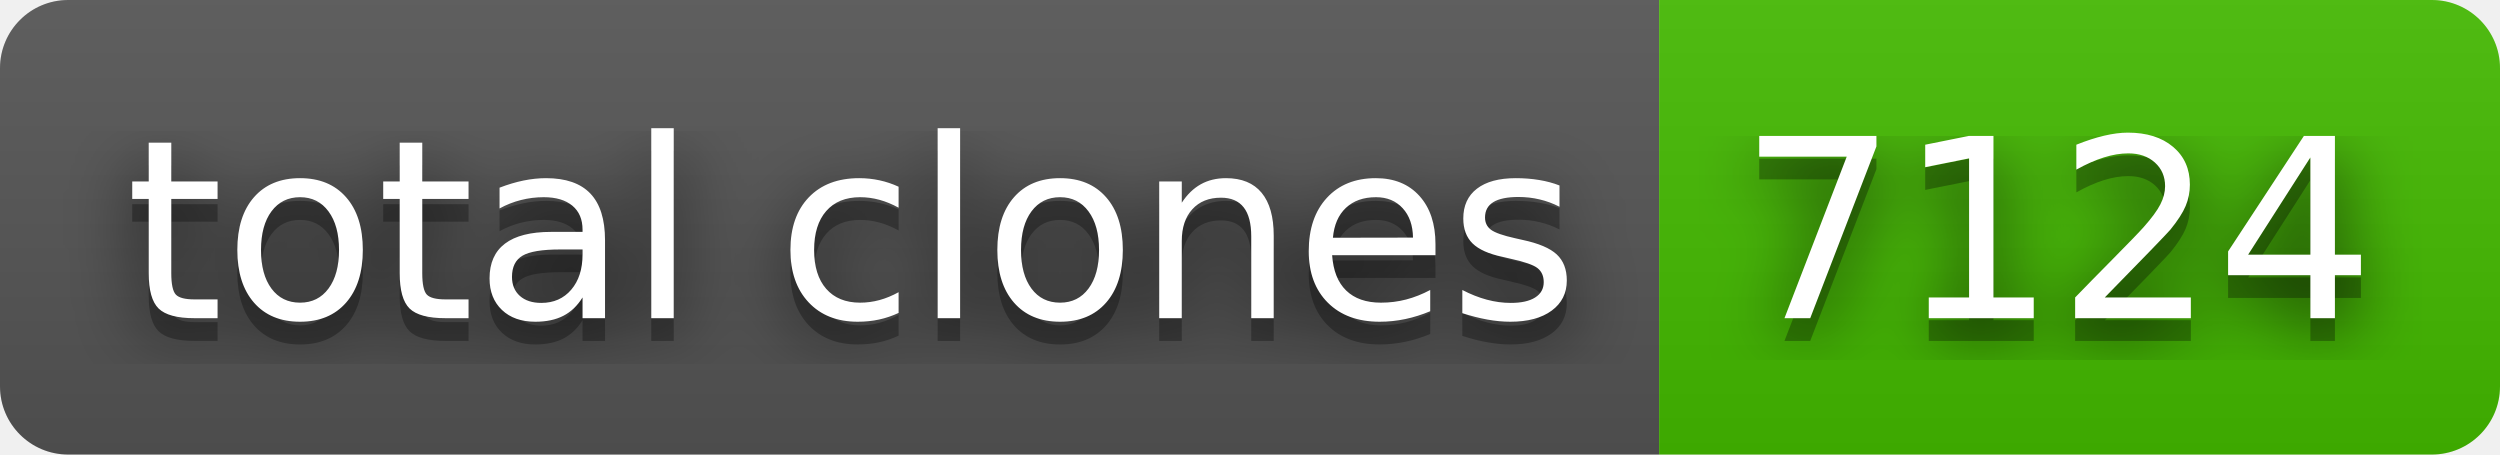
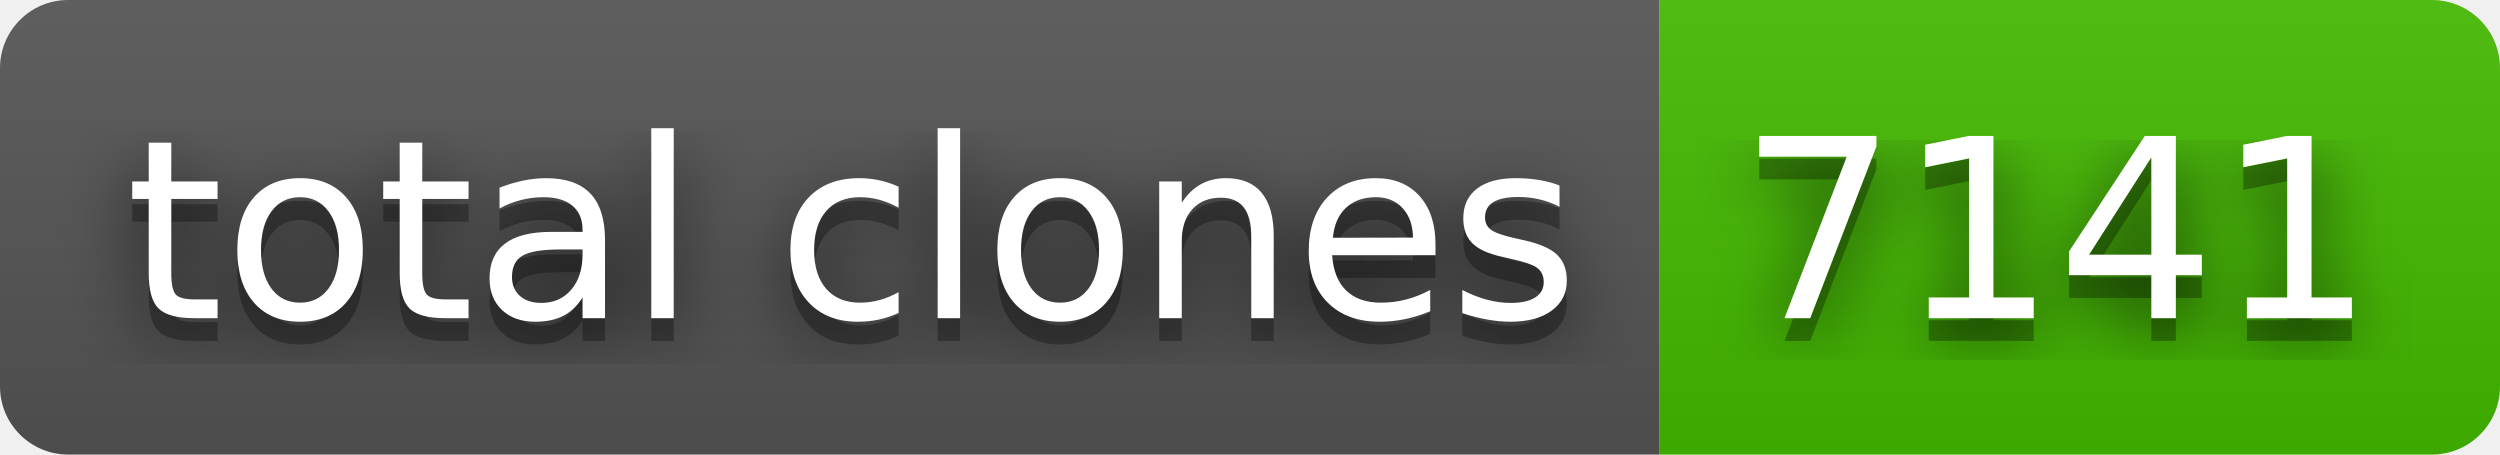
- <svg xmlns="http://www.w3.org/2000/svg" width="110" height="20" role="img" aria-label="total clones: 7124">
+ <svg xmlns="http://www.w3.org/2000/svg" width="110" height="20" role="img" aria-label="total clones: 7141">
  <filter id="blur">
    <feGaussianBlur in="SourceGraphic" stdDeviation="16" />
  </filter>
  <linearGradient id="s" x2="0" y2="100%">
    <stop offset="0" stop-color="#bbb" stop-opacity=".1" />
    <stop offset="1" stop-opacity=".1" />
  </linearGradient>
  <clipPath id="r">
    <rect width="110" height="20" rx="3" fill="#fff" />
  </clipPath>
  <g clip-path="url(#r)">
    <rect width="73" height="20" fill="#555" />
    <rect x="73" width="37" height="20" fill="#4b0" />
    <rect width="110" height="20" fill="url(#s)" />
  </g>
  <g fill="#fff" text-anchor="middle" font-family="Verdana,Geneva,DejaVu Sans,sans-serif" text-rendering="geometricPrecision" font-size="110">
    <text aria-hidden="true" x="375" y="150" fill="#010101" fill-opacity=".80" filter="url(#blur)" transform="scale(.1)" textLength="630">total clones</text>
    <text aria-hidden="true" x="375" y="150" fill="#010101" fill-opacity=".3" transform="scale(.1)" textLength="630">total clones</text>
    <text x="375" y="140" transform="scale(.1)" fill="#fff" textLength="630">total clones</text>
-     <text aria-hidden="true" x="905" y="150" fill="#010101" fill-opacity=".80" filter="url(#blur)" transform="scale(.1)" textLength="270">7124</text>
-     <text aria-hidden="true" x="905" y="150" fill="#010101" fill-opacity=".3" transform="scale(.1)" textLength="270">7124</text>
-     <text x="905" y="140" transform="scale(.1)" fill="#fff" textLength="270">7124</text>
+     <text aria-hidden="true" x="905" y="150" fill="#010101" fill-opacity=".80" filter="url(#blur)" transform="scale(.1)" textLength="270">7141</text>
+     <text aria-hidden="true" x="905" y="150" fill="#010101" fill-opacity=".3" transform="scale(.1)" textLength="270">7141</text>
+     <text x="905" y="140" transform="scale(.1)" fill="#fff" textLength="270">7141</text>
  </g>
</svg>
